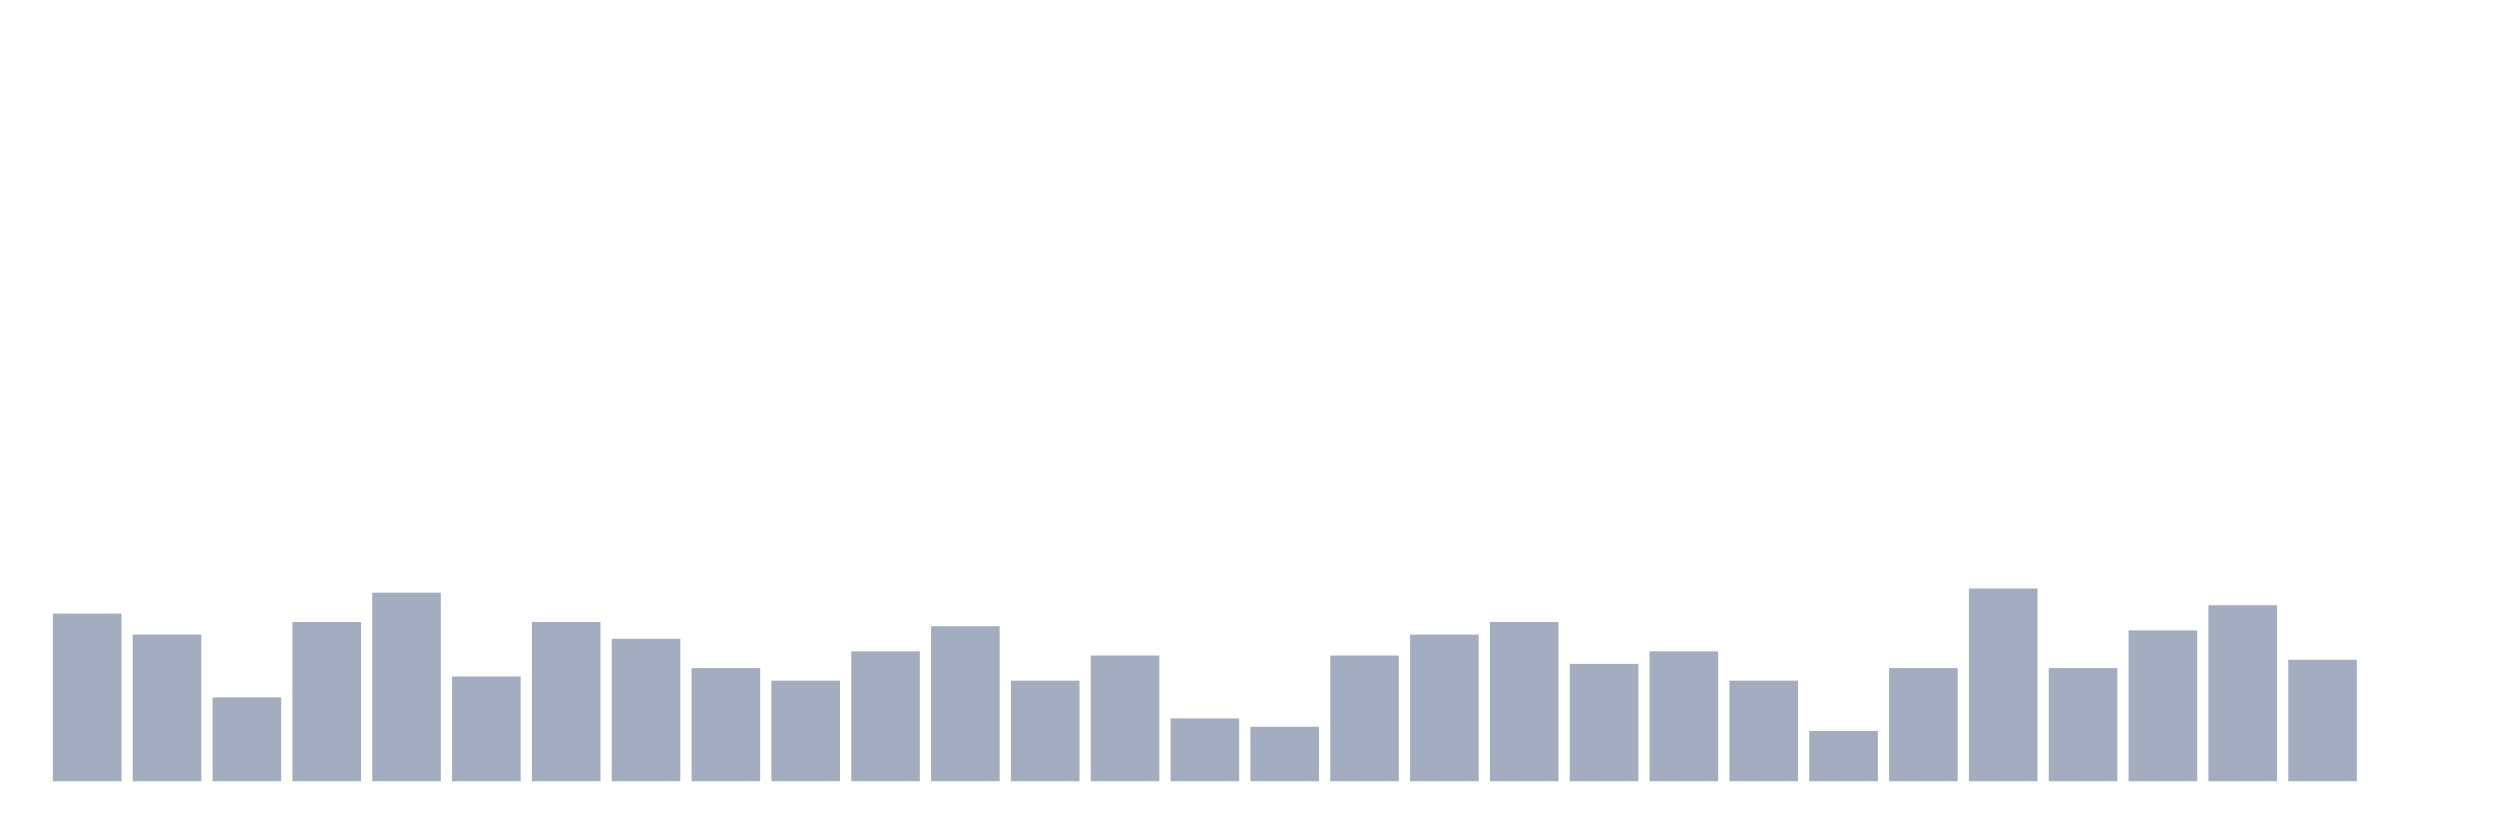
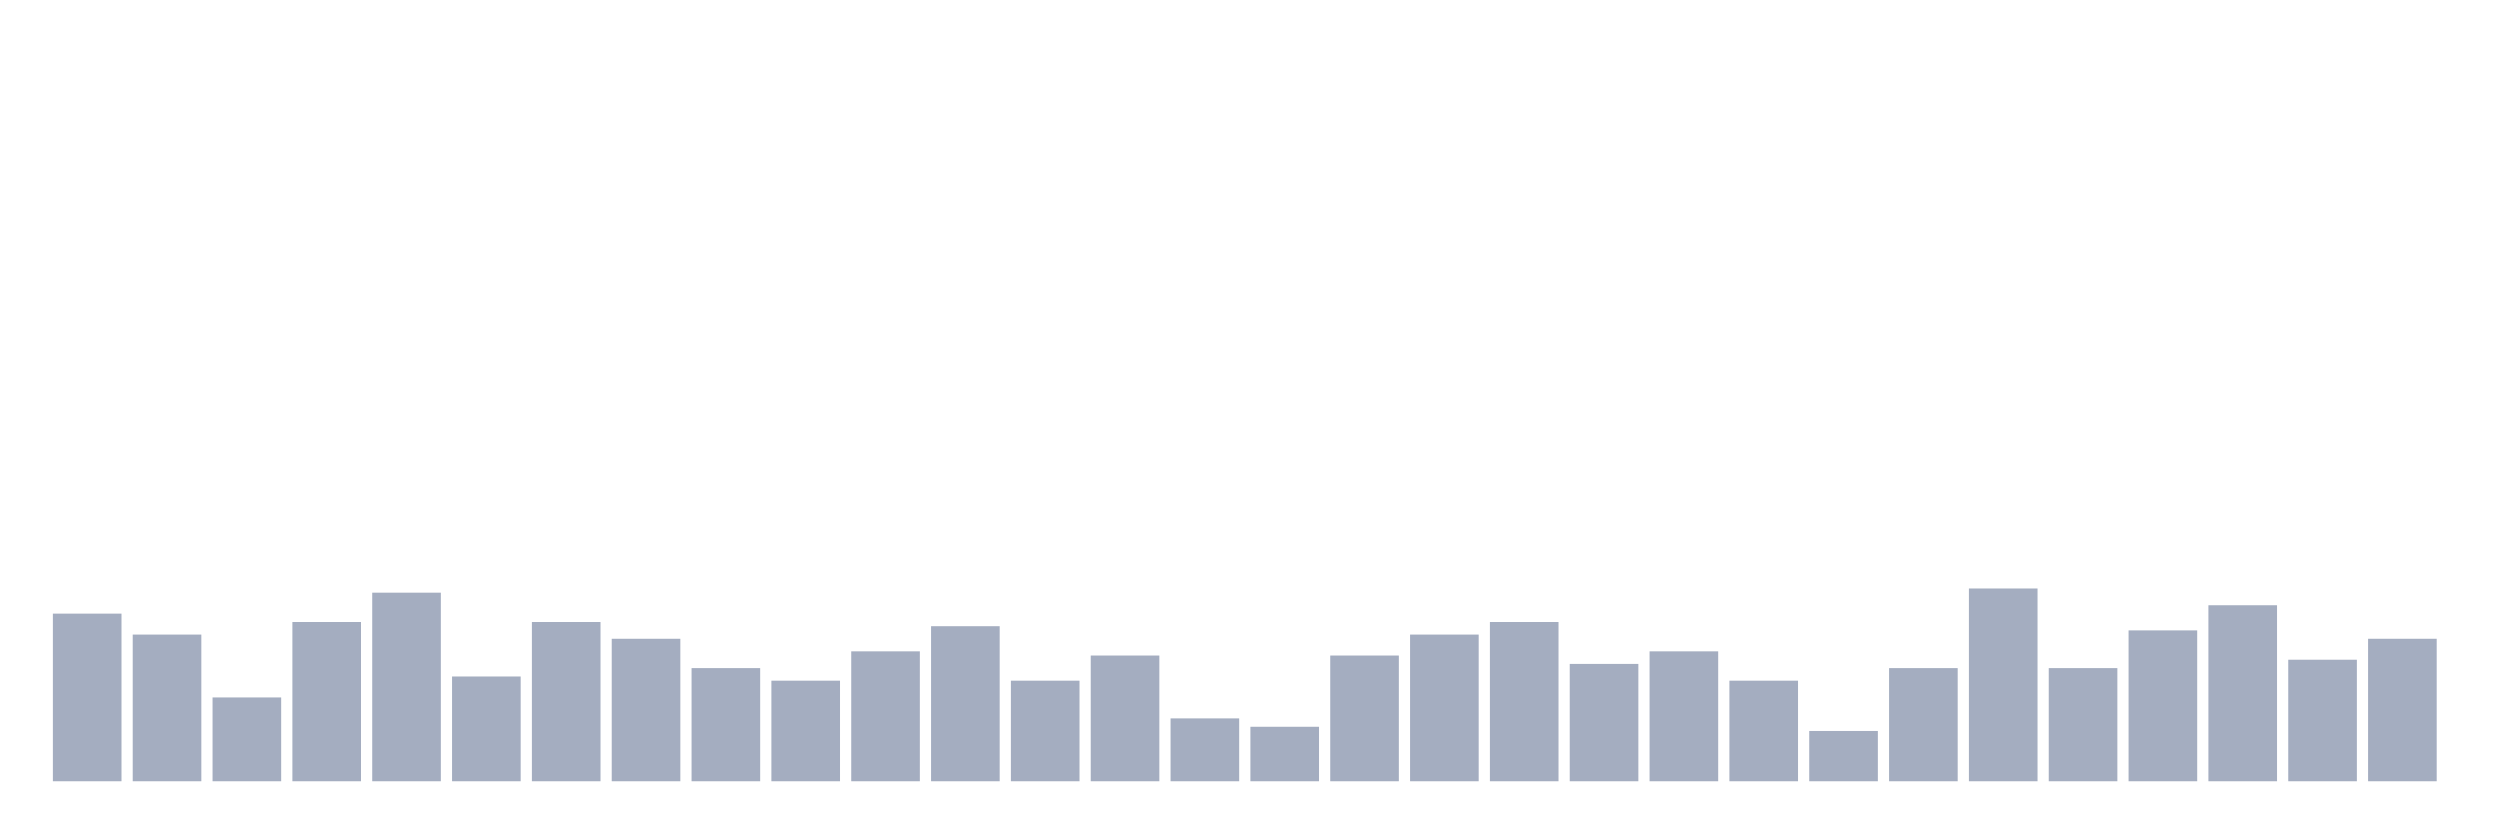
<svg xmlns="http://www.w3.org/2000/svg" viewBox="0 0 480 160">
  <g transform="translate(10,10)">
    <rect class="bar" x="0.153" width="13.175" y="107.816" height="32.184" fill="rgb(164,173,192)" />
    <rect class="bar" x="15.482" width="13.175" y="111.839" height="28.161" fill="rgb(164,173,192)" />
    <rect class="bar" x="30.81" width="13.175" y="123.908" height="16.092" fill="rgb(164,173,192)" />
    <rect class="bar" x="46.138" width="13.175" y="109.425" height="30.575" fill="rgb(164,173,192)" />
    <rect class="bar" x="61.466" width="13.175" y="103.793" height="36.207" fill="rgb(164,173,192)" />
    <rect class="bar" x="76.794" width="13.175" y="119.885" height="20.115" fill="rgb(164,173,192)" />
    <rect class="bar" x="92.123" width="13.175" y="109.425" height="30.575" fill="rgb(164,173,192)" />
    <rect class="bar" x="107.451" width="13.175" y="112.644" height="27.356" fill="rgb(164,173,192)" />
    <rect class="bar" x="122.779" width="13.175" y="118.276" height="21.724" fill="rgb(164,173,192)" />
    <rect class="bar" x="138.107" width="13.175" y="120.69" height="19.31" fill="rgb(164,173,192)" />
    <rect class="bar" x="153.436" width="13.175" y="115.057" height="24.943" fill="rgb(164,173,192)" />
    <rect class="bar" x="168.764" width="13.175" y="110.23" height="29.77" fill="rgb(164,173,192)" />
    <rect class="bar" x="184.092" width="13.175" y="120.69" height="19.31" fill="rgb(164,173,192)" />
    <rect class="bar" x="199.42" width="13.175" y="115.862" height="24.138" fill="rgb(164,173,192)" />
    <rect class="bar" x="214.748" width="13.175" y="127.931" height="12.069" fill="rgb(164,173,192)" />
    <rect class="bar" x="230.077" width="13.175" y="129.54" height="10.46" fill="rgb(164,173,192)" />
    <rect class="bar" x="245.405" width="13.175" y="115.862" height="24.138" fill="rgb(164,173,192)" />
    <rect class="bar" x="260.733" width="13.175" y="111.839" height="28.161" fill="rgb(164,173,192)" />
    <rect class="bar" x="276.061" width="13.175" y="109.425" height="30.575" fill="rgb(164,173,192)" />
    <rect class="bar" x="291.39" width="13.175" y="117.471" height="22.529" fill="rgb(164,173,192)" />
    <rect class="bar" x="306.718" width="13.175" y="115.057" height="24.943" fill="rgb(164,173,192)" />
    <rect class="bar" x="322.046" width="13.175" y="120.69" height="19.31" fill="rgb(164,173,192)" />
    <rect class="bar" x="337.374" width="13.175" y="130.345" height="9.655" fill="rgb(164,173,192)" />
    <rect class="bar" x="352.702" width="13.175" y="118.276" height="21.724" fill="rgb(164,173,192)" />
    <rect class="bar" x="368.031" width="13.175" y="102.989" height="37.011" fill="rgb(164,173,192)" />
    <rect class="bar" x="383.359" width="13.175" y="118.276" height="21.724" fill="rgb(164,173,192)" />
    <rect class="bar" x="398.687" width="13.175" y="111.034" height="28.966" fill="rgb(164,173,192)" />
    <rect class="bar" x="414.015" width="13.175" y="106.207" height="33.793" fill="rgb(164,173,192)" />
    <rect class="bar" x="429.344" width="13.175" y="116.667" height="23.333" fill="rgb(164,173,192)" />
-     <rect class="bar" x="444.672" width="13.175" y="140" height="0" fill="rgb(164,173,192)" />
+     <rect class="bar" x="444.672" width="13.175" y="112.644" height="27.356" fill="rgb(164,173,192)" />
  </g>
</svg>
